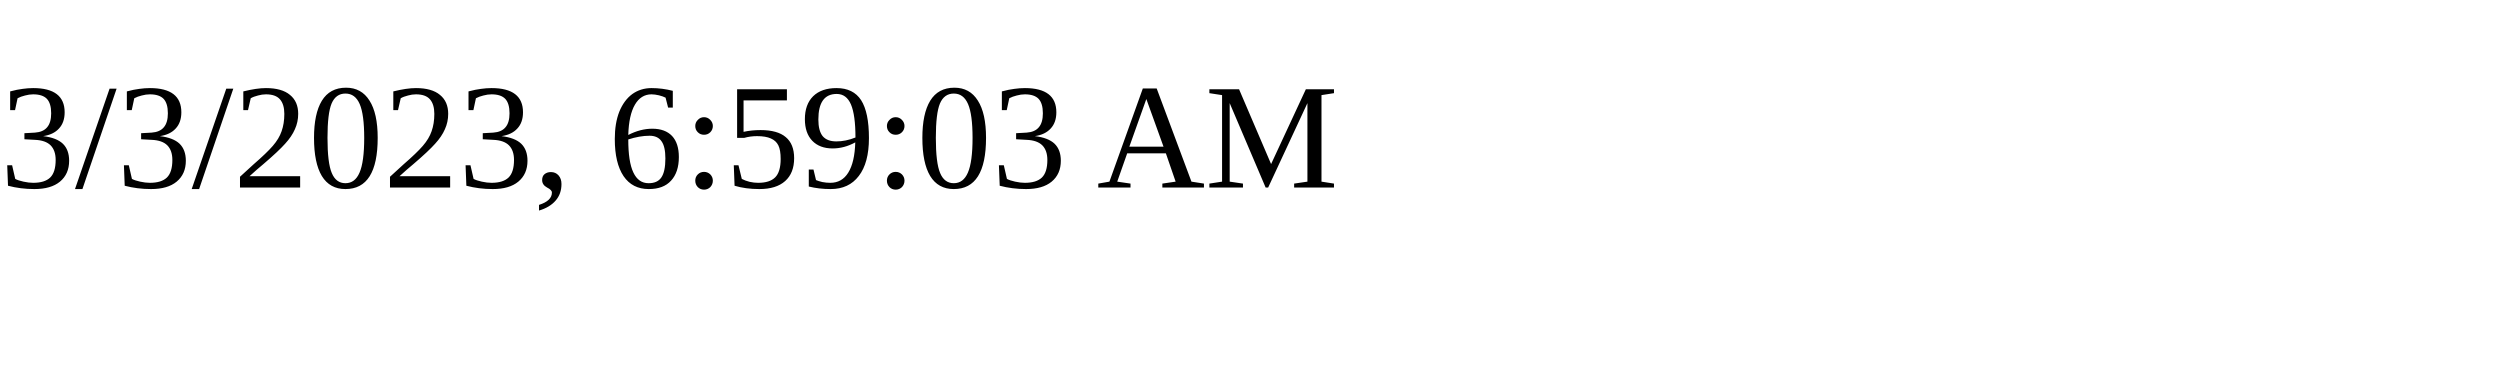
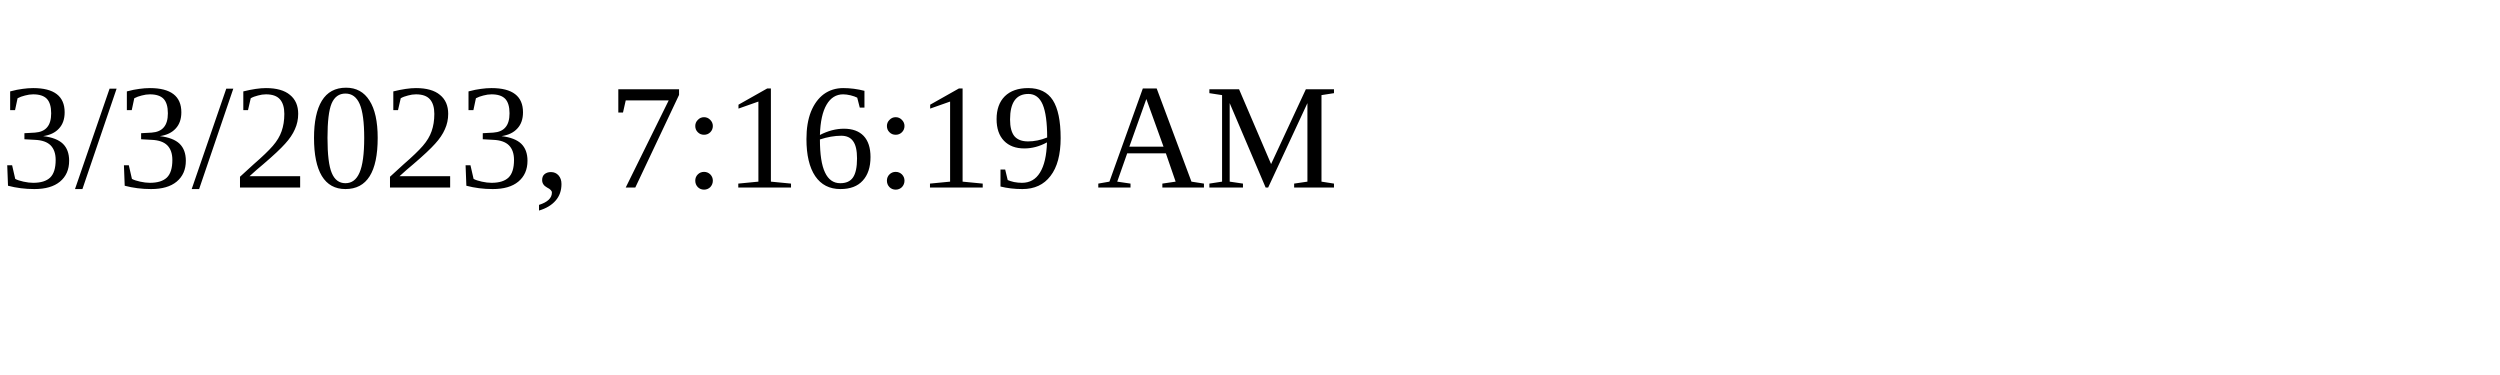
<svg xmlns="http://www.w3.org/2000/svg" height="30" width="200">
-   <text x="0" y="15">3/3/2023, 6:59:03 AM</text>
+   <text x="0" y="15">3/3/2023, 7:16:19 AM</text>
</svg>
